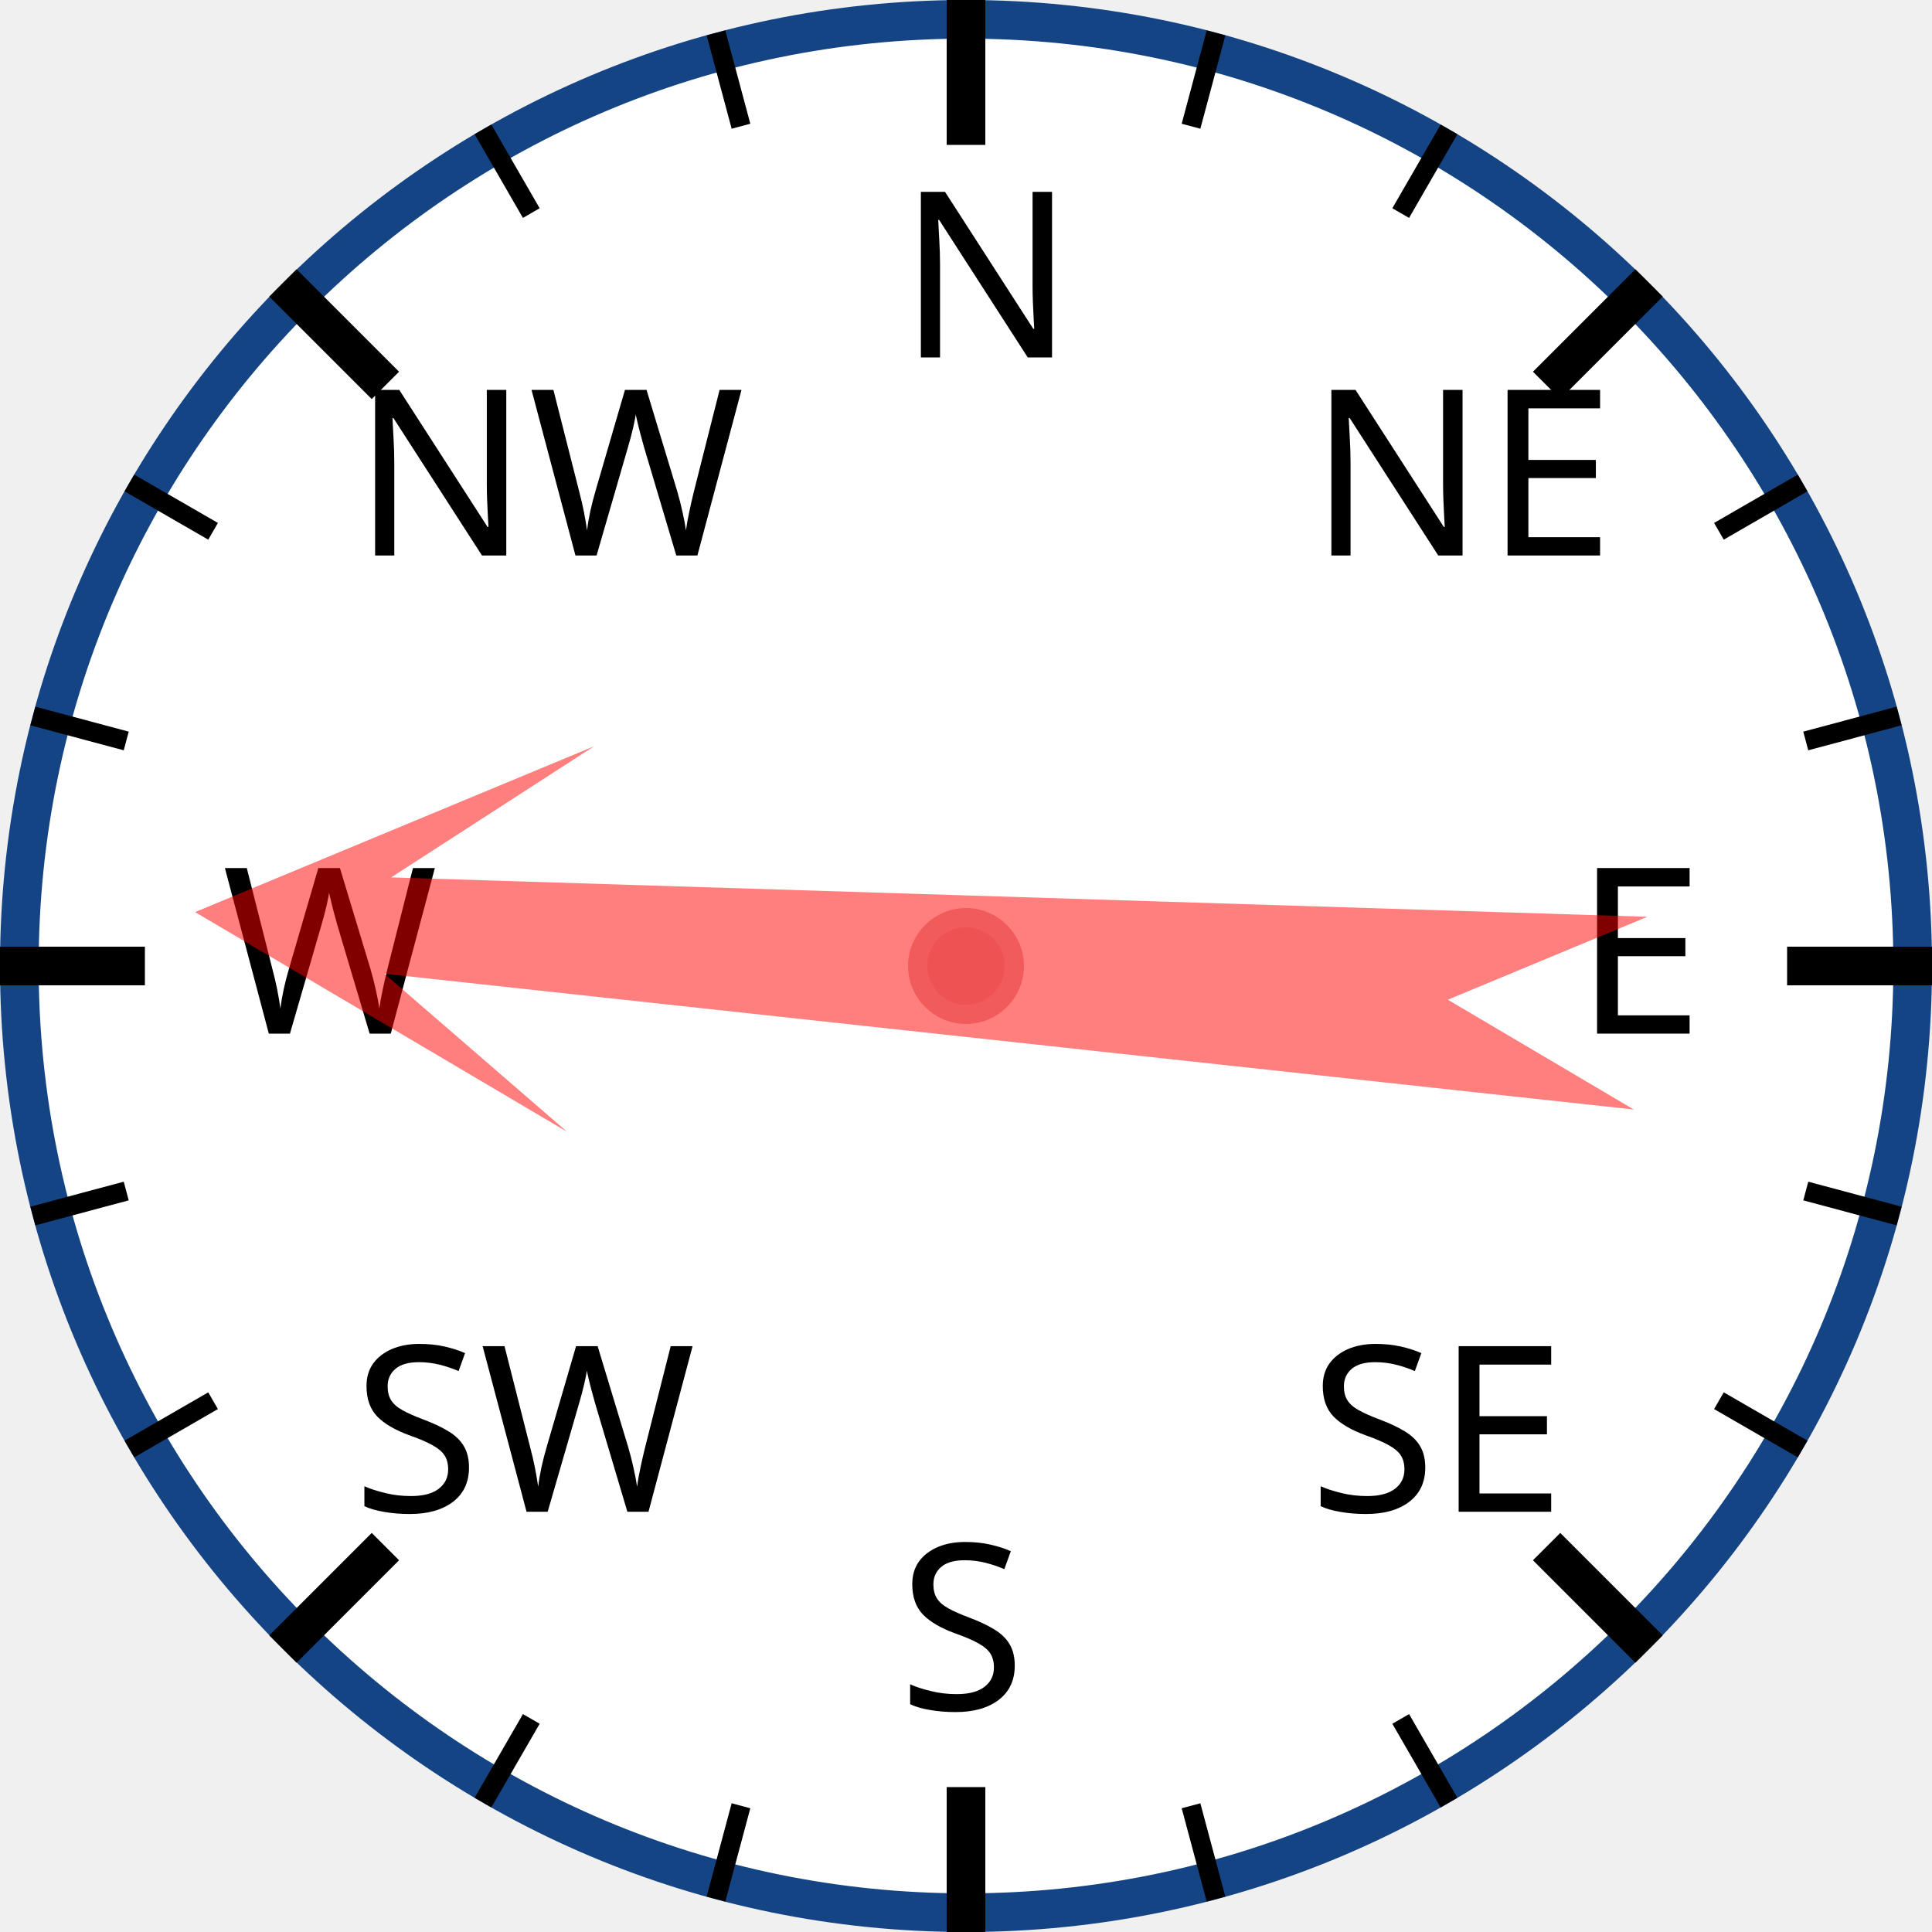
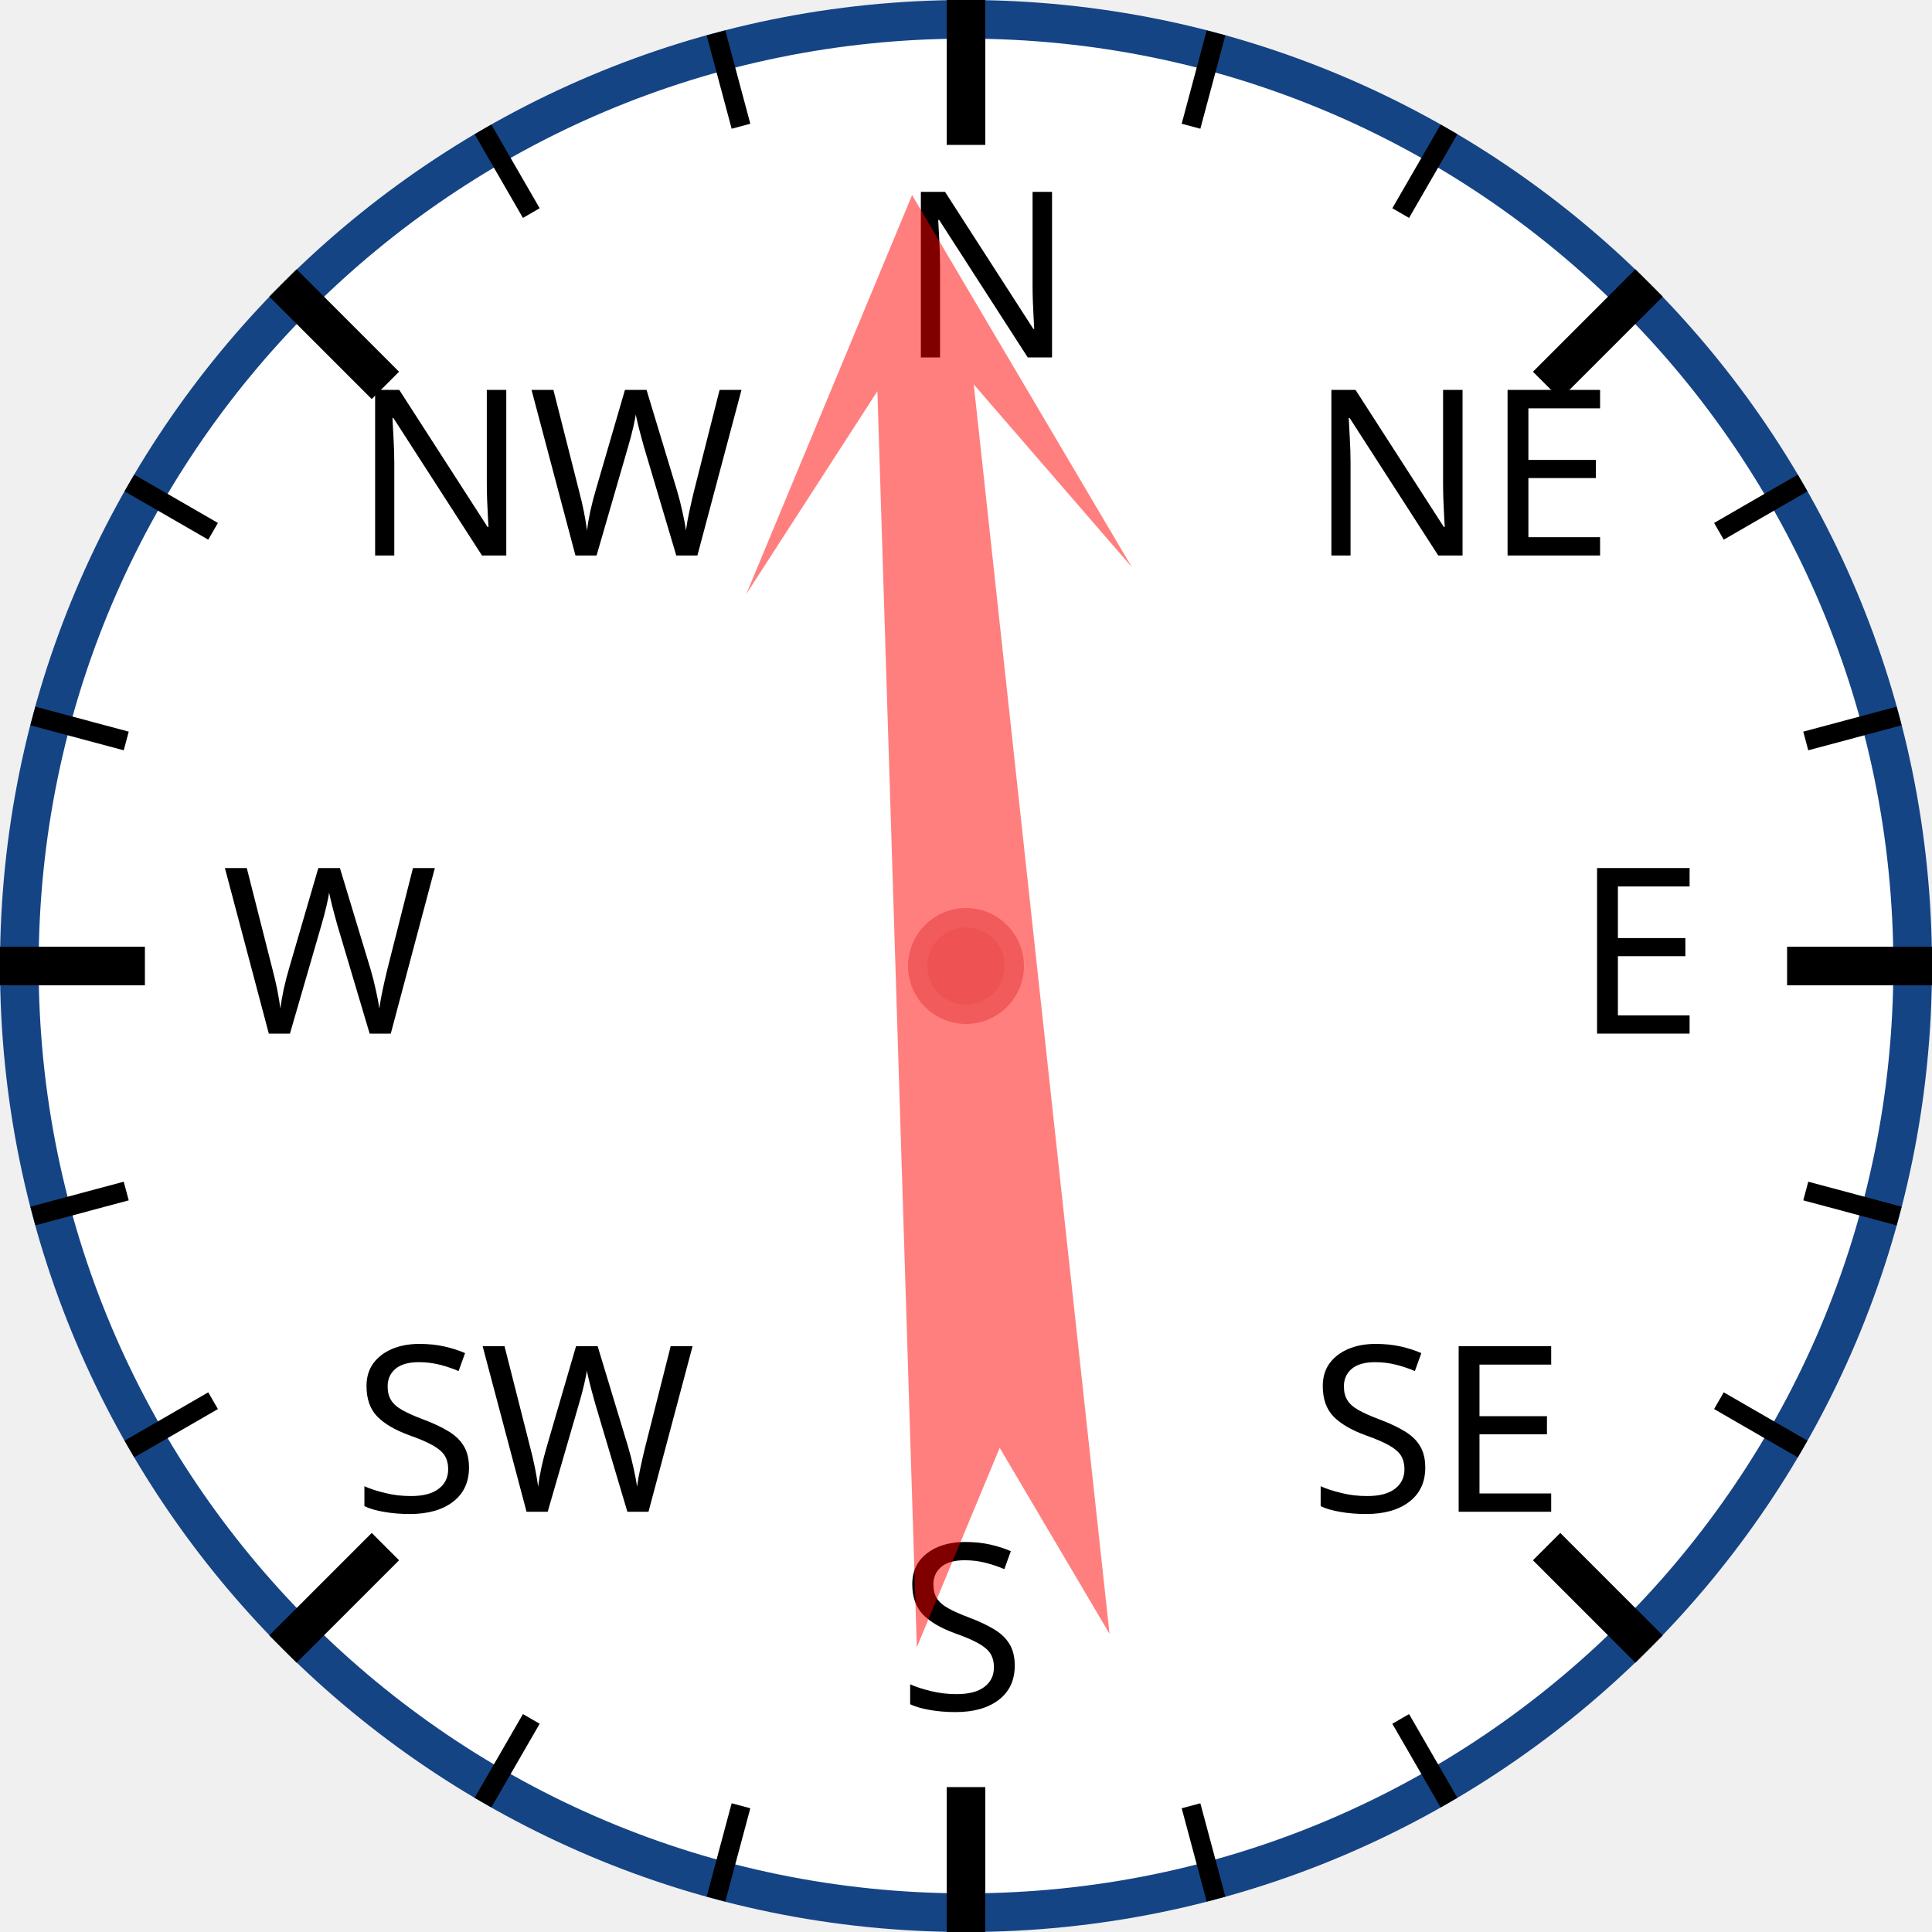
<svg xmlns="http://www.w3.org/2000/svg" width="120px" height="120px" viewBox="0 0 200 200">
  <circle cx="100" cy="100" r="98" style="fill: white; stroke: #154485; stroke-width: 4;" />
  <text x="93.0" y="37.0" style="font-family: sans-serif; font-size: 18pt;">N</text>
  <line x1="100.0" y1="0.0" x2="100.0" y2="15.0" style="stroke: black; stroke-width: 4;" />
  <line x1="74.118" y1="3.407" x2="76.706" y2="13.067" style="stroke: black; stroke-width: 2;" />
  <line x1="50" y1="13.397" x2="55" y2="22.058" style="stroke: black; stroke-width: 2;" />
  <text x="36.503" y="57.503" style="font-family: sans-serif; font-size: 18pt;">NW</text>
  <line x1="29.289" y1="29.289" x2="39.896" y2="39.896" style="stroke: black; stroke-width: 4;" />
  <line x1="13.397" y1="50" x2="22.058" y2="55" style="stroke: black; stroke-width: 2;" />
  <line x1="3.407" y1="74.118" x2="13.067" y2="76.706" style="stroke: black; stroke-width: 2;" />
  <text x="23.0" y="107.0" style="font-family: sans-serif; font-size: 18pt;">W</text>
  <line x1="0.0" y1="100.0" x2="15.0" y2="100.0" style="stroke: black; stroke-width: 4;" />
  <line x1="3.407" y1="125.882" x2="13.067" y2="123.294" style="stroke: black; stroke-width: 2;" />
  <line x1="13.397" y1="150" x2="22.058" y2="145" style="stroke: black; stroke-width: 2;" />
  <text x="36.503" y="156.497" style="font-family: sans-serif; font-size: 18pt;">SW</text>
  <line x1="29.289" y1="170.711" x2="39.896" y2="160.104" style="stroke: black; stroke-width: 4;" />
  <line x1="50" y1="186.603" x2="55" y2="177.942" style="stroke: black; stroke-width: 2;" />
  <line x1="74.118" y1="196.593" x2="76.706" y2="186.933" style="stroke: black; stroke-width: 2;" />
  <text x="93" y="177.0" style="font-family: sans-serif; font-size: 18pt;">S</text>
  <line x1="100" y1="200.0" x2="100" y2="185.0" style="stroke: black; stroke-width: 4;" />
  <line x1="125.882" y1="196.593" x2="123.294" y2="186.933" style="stroke: black; stroke-width: 2;" />
  <line x1="150.0" y1="186.603" x2="145.0" y2="177.942" style="stroke: black; stroke-width: 2;" />
  <text x="135.497" y="156.497" style="font-family: sans-serif; font-size: 18pt;">SE</text>
  <line x1="170.711" y1="170.711" x2="160.104" y2="160.104" style="stroke: black; stroke-width: 4;" />
  <line x1="186.603" y1="150" x2="177.942" y2="145" style="stroke: black; stroke-width: 2;" />
  <line x1="196.593" y1="125.882" x2="186.933" y2="123.294" style="stroke: black; stroke-width: 2;" />
  <text x="163.0" y="107" style="font-family: sans-serif; font-size: 18pt;">E</text>
  <line x1="200.0" y1="100" x2="185.0" y2="100" style="stroke: black; stroke-width: 4;" />
  <line x1="196.593" y1="74.118" x2="186.933" y2="76.706" style="stroke: black; stroke-width: 2;" />
  <line x1="186.603" y1="50" x2="177.942" y2="55" style="stroke: black; stroke-width: 2;" />
  <text x="135.497" y="57.503" style="font-family: sans-serif; font-size: 18pt;">NE</text>
  <line x1="170.711" y1="29.289" x2="160.104" y2="39.896" style="stroke: black; stroke-width: 4;" />
  <line x1="150" y1="13.397" x2="145" y2="22.058" style="stroke: black; stroke-width: 2;" />
  <line x1="125.882" y1="3.407" x2="123.294" y2="13.067" style="stroke: black; stroke-width: 2;" />
-   <polygon points="100 20 120 60 105 40 110 170 100 150 90 170 95 40 80 60" style="fill: red; fill-opacity: 0.5;" transform="rotate(274,100,100)" />
+   <polygon points="100 20 120 60 105 40 110 170 100 150 90 170 95 40 80 60" style="fill: red; fill-opacity: 0.5;" transform="rotate(356,100,100)" />
  <circle cx="100" cy="100" r="5" style="fill: #EE5252; stroke: #F25B5B; stroke-width: 2;" />
</svg>
